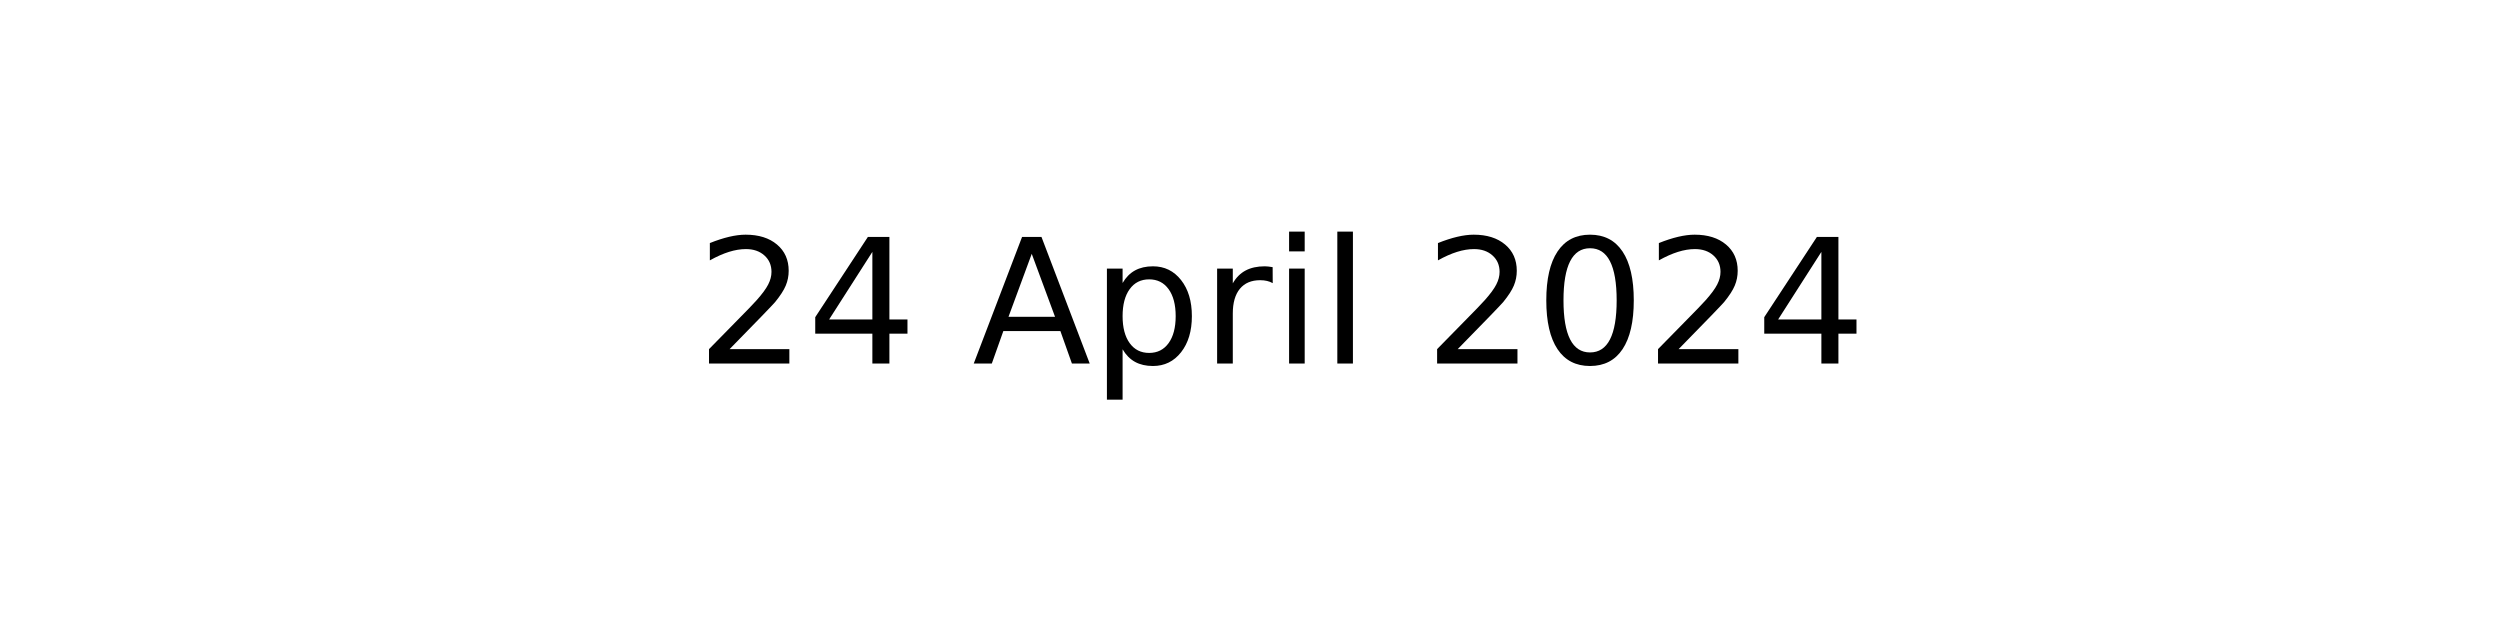
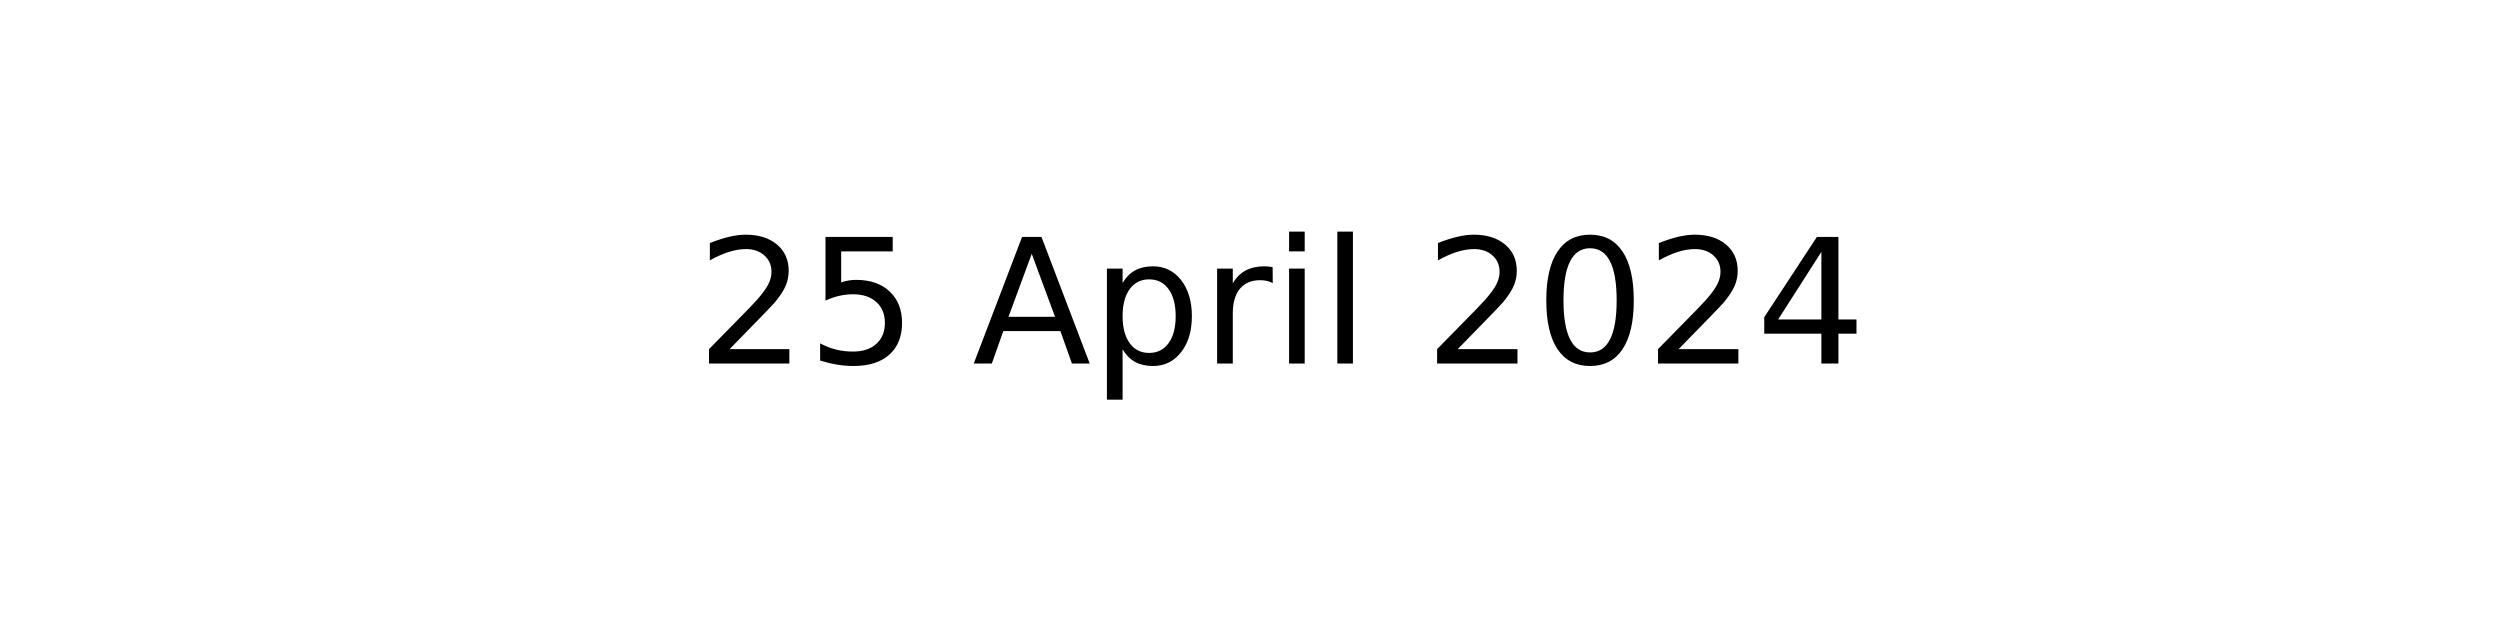
<svg xmlns="http://www.w3.org/2000/svg" xmlns:xlink="http://www.w3.org/1999/xlink" width="144pt" height="36pt" viewBox="0 0 144 36" version="1.1">
  <defs>
    <style type="text/css">*{stroke-linejoin: round; stroke-linecap: butt}</style>
  </defs>
  <g id="figure_1">
    <g id="axes_1">
      <g id="text_1">
        <g transform="translate(40.10625 20.93937) scale(0.1 -0.1)">
          <defs>
            <path id="DejaVuSans-32" d="M 1228 531  L 3431 531  L 3431 0  L 469 0  L 469 531  Q 828 903 1448 1529  Q 2069 2156 2228 2338  Q 2531 2678 2651 2914  Q 2772 3150 2772 3378  Q 2772 3750 2511 3984  Q 2250 4219 1831 4219  Q 1534 4219 1204 4116  Q 875 4013 500 3803  L 500 4441  Q 881 4594 1212 4672  Q 1544 4750 1819 4750  Q 2544 4750 2975 4387  Q 3406 4025 3406 3419  Q 3406 3131 3298 2873  Q 3191 2616 2906 2266  Q 2828 2175 2409 1742  Q 1991 1309 1228 531  z " transform="scale(0.015625)" />
-             <path id="DejaVuSans-34" d="M 2419 4116  L 825 1625  L 2419 1625  L 2419 4116  z M 2253 4666  L 3047 4666  L 3047 1625  L 3713 1625  L 3713 1100  L 3047 1100  L 3047 0  L 2419 0  L 2419 1100  L 313 1100  L 313 1709  L 2253 4666  z " transform="scale(0.015625)" />
+             <path id="DejaVuSans-35" d="M 691 4666  L 3169 4666  L 3169 4134  L 1269 4134  L 1269 2991  Q 1406 3038 1543 3061  Q 1681 3084 1819 3084  Q 2600 3084 3056 2656  Q 3513 2228 3513 1497  Q 3513 744 3044 326  Q 2575 -91 1722 -91  Q 1428 -91 1123 -41  Q 819 9 494 109  L 494 744  Q 775 591 1075 516  Q 1375 441 1709 441  Q 2250 441 2565 725  Q 2881 1009 2881 1497  Q 2881 1984 2565 2268  Q 2250 2553 1709 2553  Q 1456 2553 1204 2497  Q 953 2441 691 2322  L 691 4666  z " transform="scale(0.015625)" />
            <path id="DejaVuSans-20" transform="scale(0.015625)" />
            <path id="DejaVuSans-41" d="M 2188 4044  L 1331 1722  L 3047 1722  L 2188 4044  z M 1831 4666  L 2547 4666  L 4325 0  L 3669 0  L 3244 1197  L 1141 1197  L 716 0  L 50 0  L 1831 4666  z " transform="scale(0.015625)" />
            <path id="DejaVuSans-70" d="M 1159 525  L 1159 -1331  L 581 -1331  L 581 3500  L 1159 3500  L 1159 2969  Q 1341 3281 1617 3432  Q 1894 3584 2278 3584  Q 2916 3584 3314 3078  Q 3713 2572 3713 1747  Q 3713 922 3314 415  Q 2916 -91 2278 -91  Q 1894 -91 1617 61  Q 1341 213 1159 525  z M 3116 1747  Q 3116 2381 2855 2742  Q 2594 3103 2138 3103  Q 1681 3103 1420 2742  Q 1159 2381 1159 1747  Q 1159 1113 1420 752  Q 1681 391 2138 391  Q 2594 391 2855 752  Q 3116 1113 3116 1747  z " transform="scale(0.015625)" />
            <path id="DejaVuSans-72" d="M 2631 2963  Q 2534 3019 2420 3045  Q 2306 3072 2169 3072  Q 1681 3072 1420 2755  Q 1159 2438 1159 1844  L 1159 0  L 581 0  L 581 3500  L 1159 3500  L 1159 2956  Q 1341 3275 1631 3429  Q 1922 3584 2338 3584  Q 2397 3584 2469 3576  Q 2541 3569 2628 3553  L 2631 2963  z " transform="scale(0.015625)" />
            <path id="DejaVuSans-69" d="M 603 3500  L 1178 3500  L 1178 0  L 603 0  L 603 3500  z M 603 4863  L 1178 4863  L 1178 4134  L 603 4134  L 603 4863  z " transform="scale(0.015625)" />
            <path id="DejaVuSans-6c" d="M 603 4863  L 1178 4863  L 1178 0  L 603 0  L 603 4863  z " transform="scale(0.015625)" />
            <path id="DejaVuSans-30" d="M 2034 4250  Q 1547 4250 1301 3770  Q 1056 3291 1056 2328  Q 1056 1369 1301 889  Q 1547 409 2034 409  Q 2525 409 2770 889  Q 3016 1369 3016 2328  Q 3016 3291 2770 3770  Q 2525 4250 2034 4250  z M 2034 4750  Q 2819 4750 3233 4129  Q 3647 3509 3647 2328  Q 3647 1150 3233 529  Q 2819 -91 2034 -91  Q 1250 -91 836 529  Q 422 1150 422 2328  Q 422 3509 836 4129  Q 1250 4750 2034 4750  z " transform="scale(0.015625)" />
+             <path id="DejaVuSans-34" d="M 2419 4116  L 825 1625  L 2419 1625  L 2419 4116  z M 2253 4666  L 3047 4666  L 3047 1625  L 3713 1625  L 3713 1100  L 3047 1100  L 3047 0  L 2419 0  L 2419 1100  L 313 1100  L 313 1709  L 2253 4666  z " transform="scale(0.015625)" />
          </defs>
          <use xlink:href="#DejaVuSans-32" />
-           <use xlink:href="#DejaVuSans-34" x="63.623" />
+           <use xlink:href="#DejaVuSans-35" x="63.623" />
          <use xlink:href="#DejaVuSans-20" x="127.246" />
          <use xlink:href="#DejaVuSans-41" x="159.033" />
          <use xlink:href="#DejaVuSans-70" x="227.441" />
          <use xlink:href="#DejaVuSans-72" x="290.918" />
          <use xlink:href="#DejaVuSans-69" x="332.031" />
          <use xlink:href="#DejaVuSans-6c" x="359.814" />
          <use xlink:href="#DejaVuSans-20" x="387.598" />
          <use xlink:href="#DejaVuSans-32" x="419.385" />
          <use xlink:href="#DejaVuSans-30" x="483.008" />
          <use xlink:href="#DejaVuSans-32" x="546.631" />
          <use xlink:href="#DejaVuSans-34" x="610.254" />
        </g>
      </g>
    </g>
  </g>
</svg>
